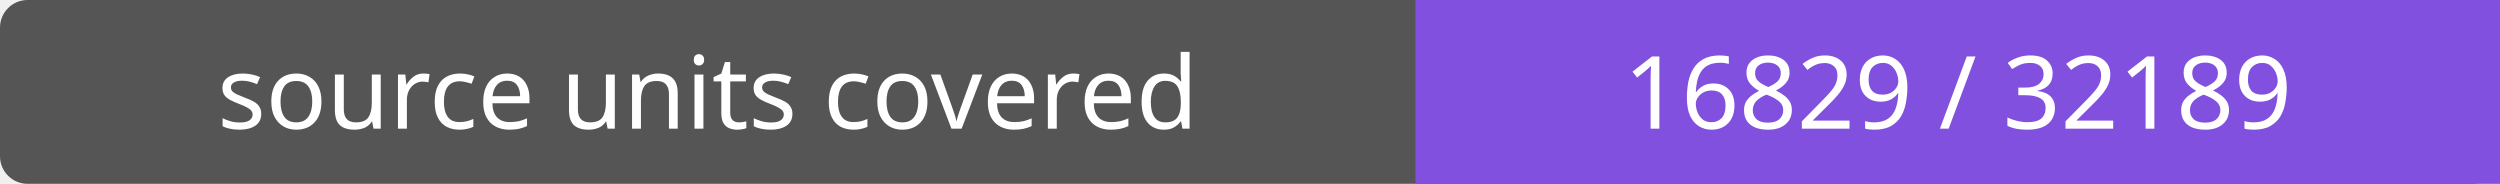
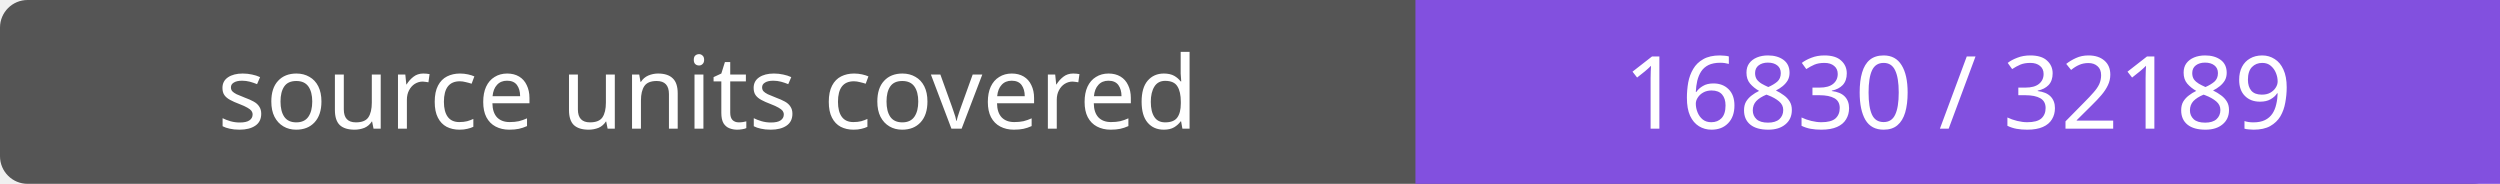
- <svg xmlns="http://www.w3.org/2000/svg" width="272" height="20" role="img" aria-label="source units covered: 16829 / 32189">
+ <svg xmlns="http://www.w3.org/2000/svg" width="272" height="20" role="img" aria-label="source units covered: 16830 / 32189">
  <rect width="272" height="20" rx="3" fill="#555" />
  <path fill="#8250df" d="M154 0h118v20H154z" />
  <g fill="#fff" text-anchor="middle" font-family="Verdana,sans-serif" font-size="11">
    <text x="77.0" y="14">source units covered</text>
-     <text x="213.0" y="14">16829 / 32189</text>
+     <text x="213.0" y="14">16830 / 32189</text>
  </g>
</svg>
